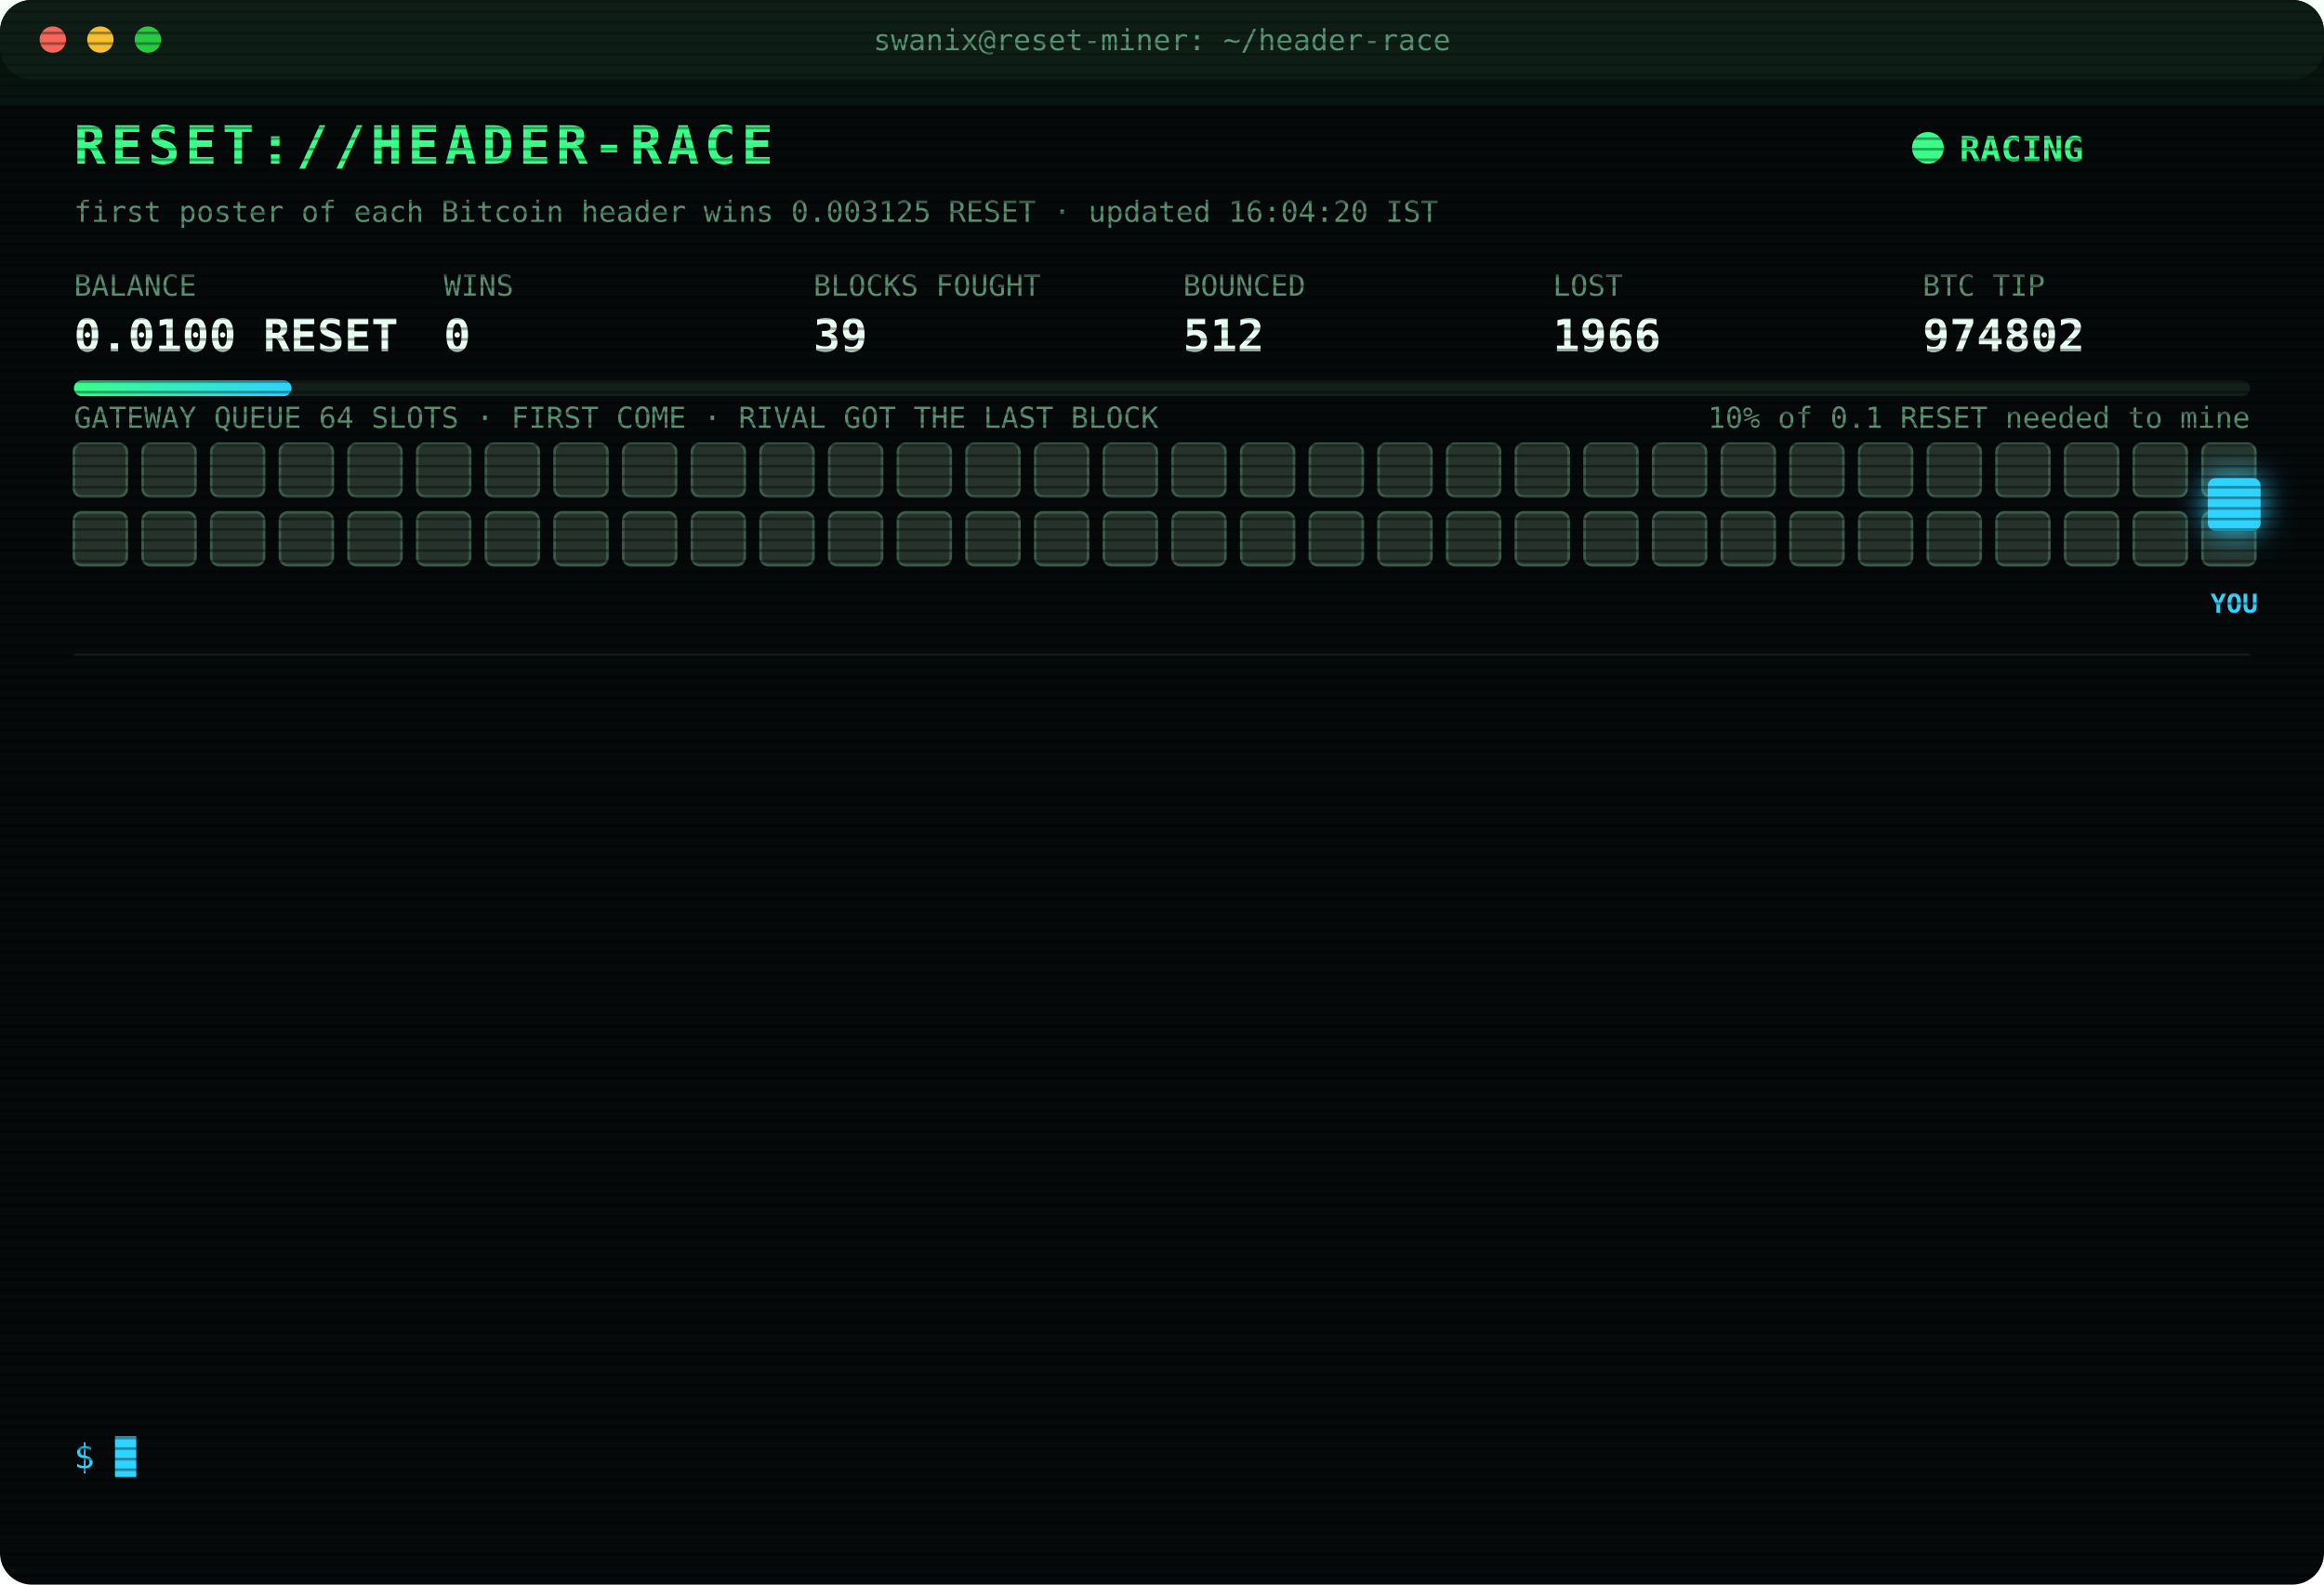
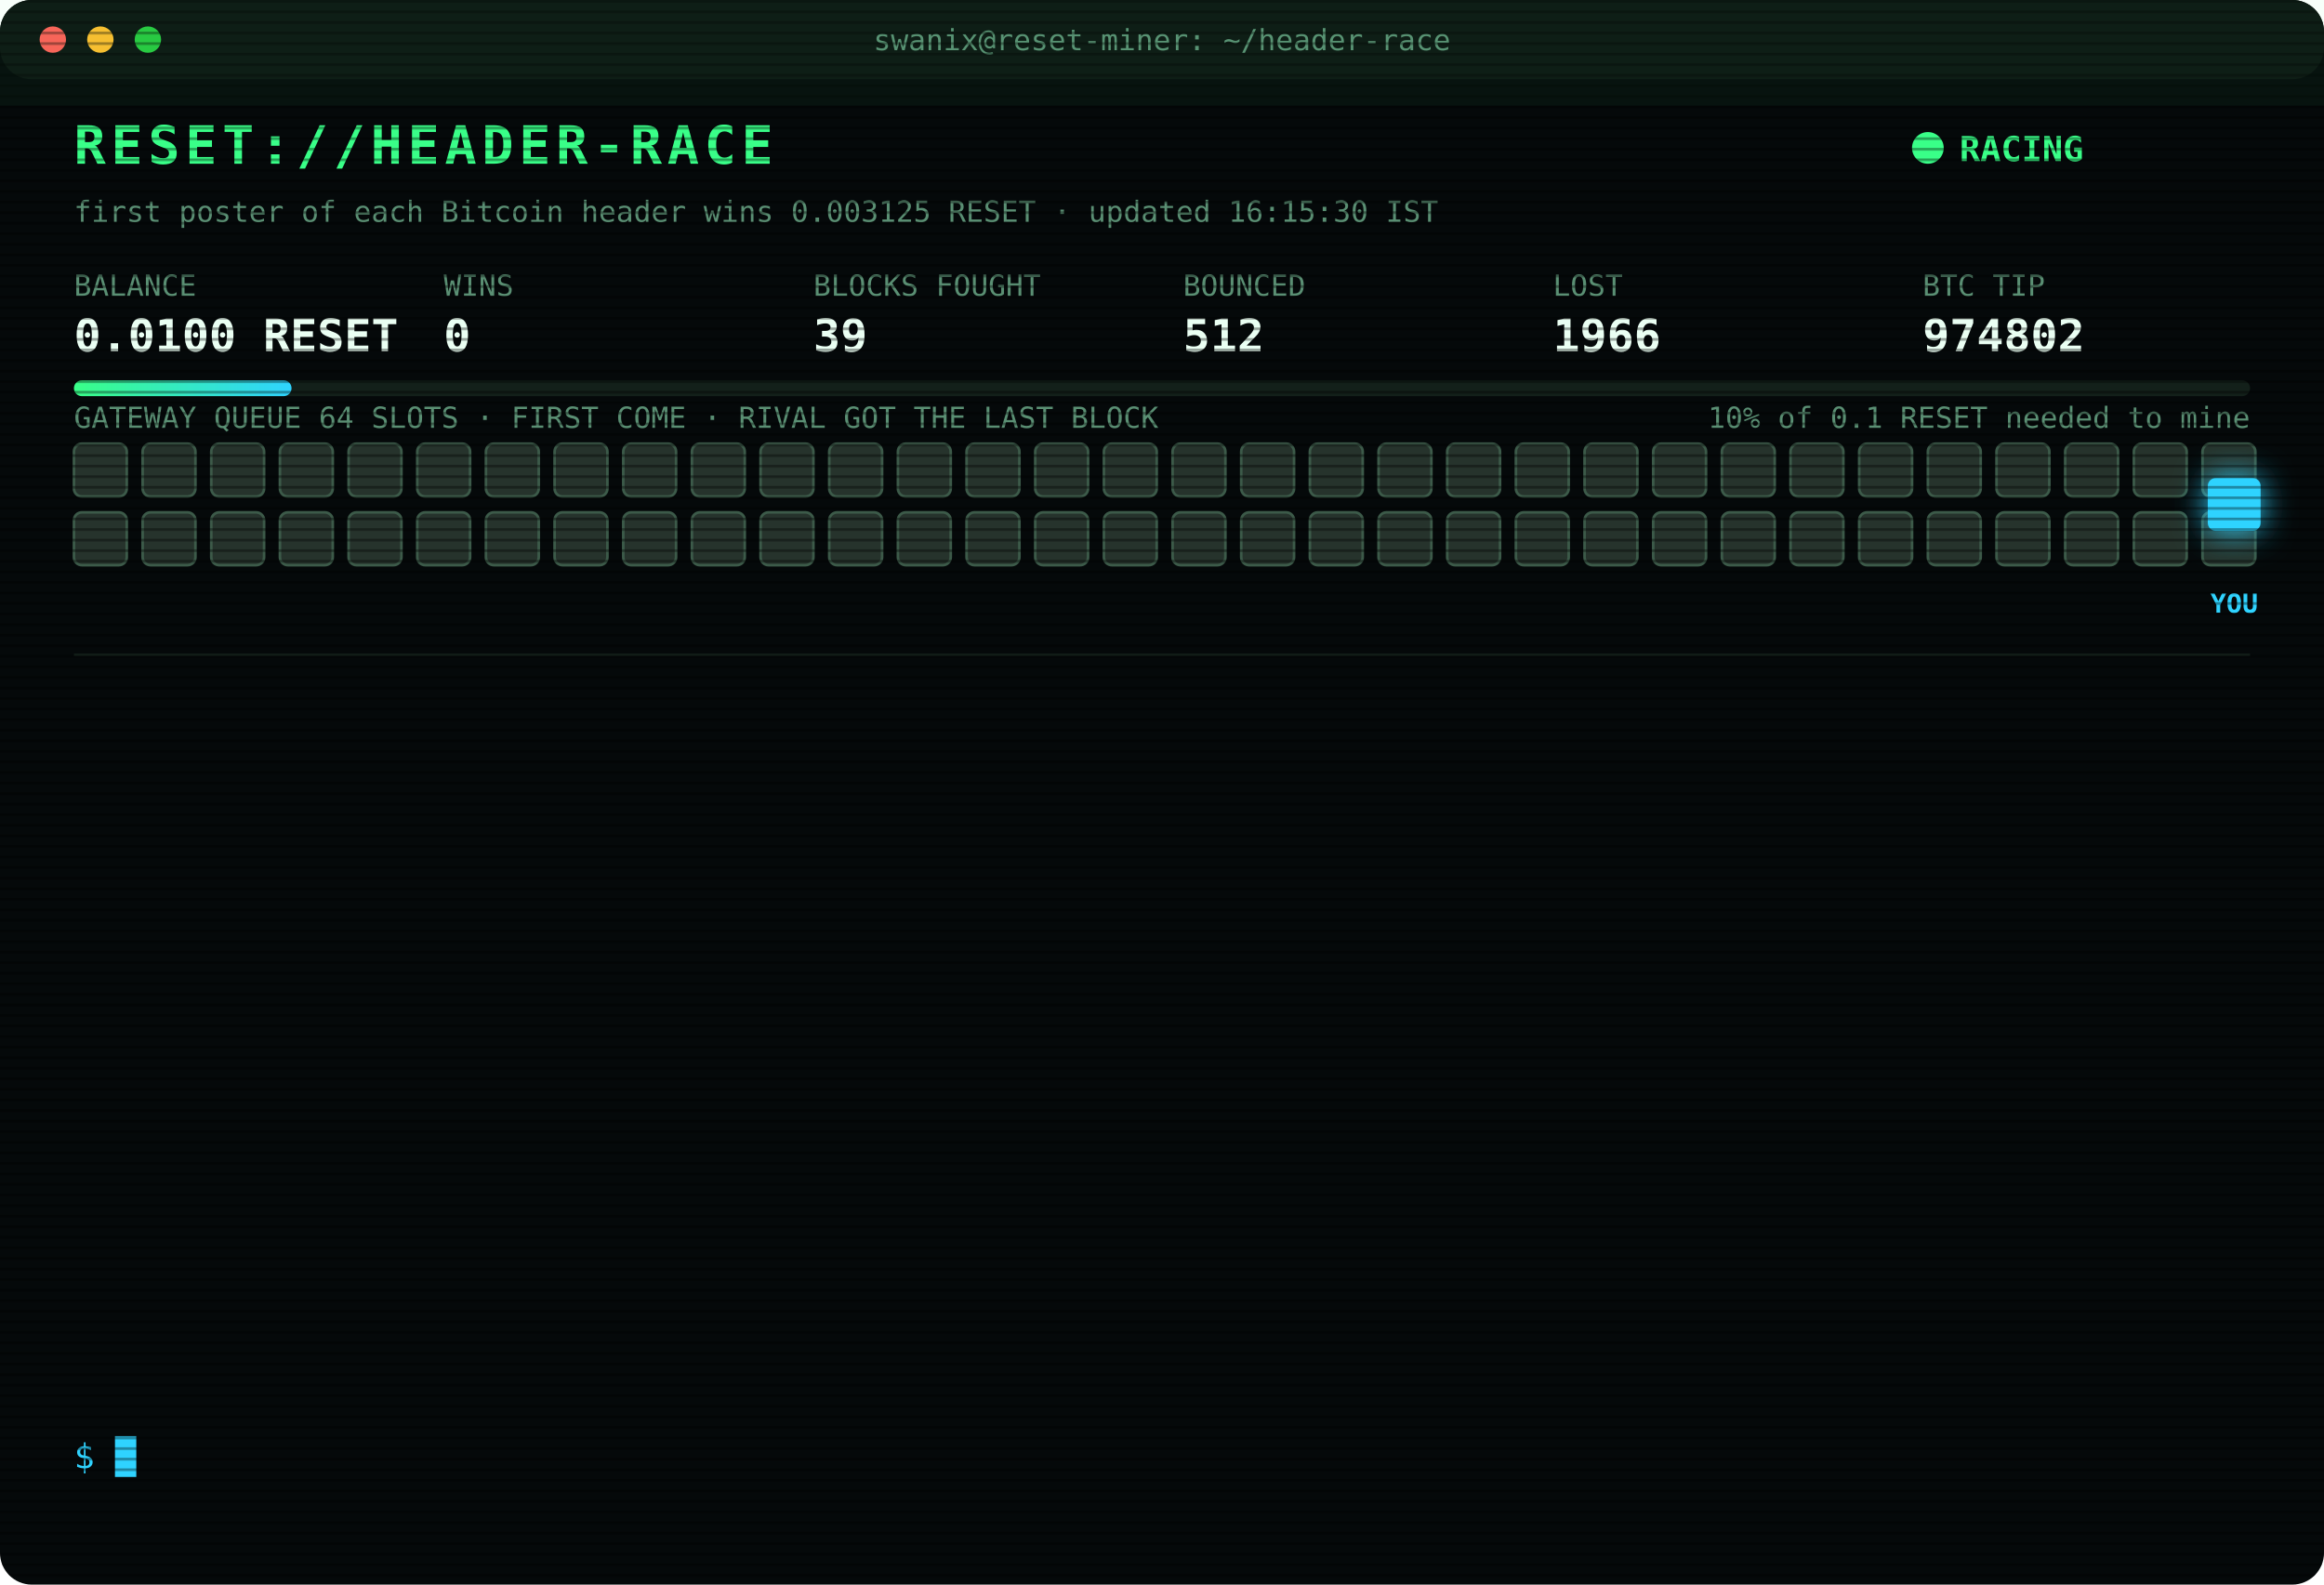
<svg xmlns="http://www.w3.org/2000/svg" width="880" height="600" viewBox="0 0 880 600" font-family="ui-monospace,SFMono-Regular,Menlo,Consolas,monospace">
  <style>
text{font-size:13px;fill:#7CFFB2}
.title{font-size:20px;font-weight:700;fill:#39FF88;letter-spacing:2px;animation:glitch 3s infinite steps(1)}
.sub{fill:#2fd3ff}.k{fill:#5a8f73;font-size:11px}.v{font-size:17px;font-weight:700;fill:#eafff3}
.ts{fill:#3f6b56}.boot{fill:#2fd3ff}.dim{fill:#5a8f73}.bad{fill:#ff4d6d}.warn{fill:#ffd23f}.mag{fill:#ff5cf0}.win{fill:#39FF88;font-weight:700}
.tag{font-size:10px;fill:#2fd3ff;font-weight:700}
.rival{fill:#26332c;stroke:#3c5a49;animation:jam 1.2s infinite alternate}
.idle{fill:#141c18;stroke:#22302a;animation:breathe 4s infinite}
.me{fill:#2fd3ff;filter:drop-shadow(0 0 6px #2fd3ff)}
.hover{animation:nudge 1.1s infinite ease-in-out}.bounce{animation:kick 1.4s infinite}
.ln{opacity:0;animation:in .4s forwards}
.cur{animation:blink 1s infinite steps(1)}
.scan{animation:scan 6s infinite linear}
.led{animation:blink 1.4s infinite}
@keyframes in{from{opacity:0;transform:translateX(-6px)}to{opacity:1;transform:none}}
@keyframes blink{50%{opacity:0}}
@keyframes jam{to{fill:#33463b}}
@keyframes breathe{50%{opacity:.4}}
@keyframes nudge{50%{transform:translateX(-10px)}}
@keyframes kick{0%,100%{transform:none}30%{transform:translateX(-14px)}55%{transform:translateX(10px) translateY(-6px)}}
@keyframes glitch{0%,92%{transform:none}93%{transform:translateX(2px);fill:#ff4d6d}95%{transform:translateX(-2px);fill:#2fd3ff}97%{transform:none}}
@keyframes scan{from{transform:translateY(-40px)}to{transform:translateY(600px)}}
</style>
  <defs>
    <pattern id="sl" width="4" height="4" patternUnits="userSpaceOnUse">
      <rect width="4" height="1" fill="#000" opacity=".35" />
    </pattern>
    <linearGradient id="bar">
      <stop offset="0" stop-color="#39FF88" />
      <stop offset="1" stop-color="#2fd3ff" />
    </linearGradient>
  </defs>
  <rect width="880" height="600" rx="12" fill="#05090a" />
  <rect width="880" height="30" rx="12" fill="#0d1512" />
  <circle cx="20" cy="15" r="5" fill="#ff5f57" />
  <circle cx="38" cy="15" r="5" fill="#febc2e" />
  <circle cx="56" cy="15" r="5" fill="#28c840" />
  <text x="440" y="19" text-anchor="middle" class="k">swanix@reset-miner: ~/header-race</text>
  <text x="28" y="62" class="title">RESET://HEADER-RACE</text>
  <circle class="led" cx="730" cy="56" r="6" fill="#39FF88" />
  <text x="742" y="61" class="win">RACING</text>
-   <text x="28" y="84" class="k">first poster of each Bitcoin header wins 0.003125 RESET · updated 16:04:20 IST</text>
+   <text x="28" y="84" class="k">first poster of each Bitcoin header wins 0.003125 RESET · updated 16:15:30 IST</text>
  <text x="28" y="112" class="k">BALANCE</text>
  <text x="28" y="133" class="v">0.0100 RESET</text>
  <text x="168" y="112" class="k">WINS</text>
  <text x="168" y="133" class="v">0</text>
  <text x="308" y="112" class="k">BLOCKS FOUGHT</text>
  <text x="308" y="133" class="v">39</text>
  <text x="448" y="112" class="k">BOUNCED</text>
  <text x="448" y="133" class="v">512</text>
  <text x="588" y="112" class="k">LOST</text>
  <text x="588" y="133" class="v">1966</text>
  <text x="728" y="112" class="k">BTC TIP</text>
  <text x="728" y="133" class="v">974802</text>
  <rect x="28" y="144" width="824" height="6" rx="3" fill="#13201a" />
  <rect x="28" y="144" width="82.4" height="6" rx="3" fill="url(#bar)" />
  <text x="852" y="162" text-anchor="end" class="k">10% of 0.1 RESET needed to mine</text>
  <text x="28" y="162" class="k">GATEWAY QUEUE 64 SLOTS · FIRST COME · RIVAL GOT THE LAST BLOCK</text>
  <rect class="rival" x="28" y="168" width="20" height="20" rx="3" style="animation-delay:0.00s" />
  <rect class="rival" x="54" y="168" width="20" height="20" rx="3" style="animation-delay:0.05s" />
  <rect class="rival" x="80" y="168" width="20" height="20" rx="3" style="animation-delay:0.10s" />
  <rect class="rival" x="106" y="168" width="20" height="20" rx="3" style="animation-delay:0.15s" />
  <rect class="rival" x="132" y="168" width="20" height="20" rx="3" style="animation-delay:0.20s" />
  <rect class="rival" x="158" y="168" width="20" height="20" rx="3" style="animation-delay:0.25s" />
  <rect class="rival" x="184" y="168" width="20" height="20" rx="3" style="animation-delay:0.30s" />
  <rect class="rival" x="210" y="168" width="20" height="20" rx="3" style="animation-delay:0.35s" />
  <rect class="rival" x="236" y="168" width="20" height="20" rx="3" style="animation-delay:0.40s" />
  <rect class="rival" x="262" y="168" width="20" height="20" rx="3" style="animation-delay:0.45s" />
  <rect class="rival" x="288" y="168" width="20" height="20" rx="3" style="animation-delay:0.50s" />
  <rect class="rival" x="314" y="168" width="20" height="20" rx="3" style="animation-delay:0.55s" />
  <rect class="rival" x="340" y="168" width="20" height="20" rx="3" style="animation-delay:0.60s" />
  <rect class="rival" x="366" y="168" width="20" height="20" rx="3" style="animation-delay:0.65s" />
  <rect class="rival" x="392" y="168" width="20" height="20" rx="3" style="animation-delay:0.70s" />
  <rect class="rival" x="418" y="168" width="20" height="20" rx="3" style="animation-delay:0.75s" />
  <rect class="rival" x="444" y="168" width="20" height="20" rx="3" style="animation-delay:0.80s" />
  <rect class="rival" x="470" y="168" width="20" height="20" rx="3" style="animation-delay:0.85s" />
  <rect class="rival" x="496" y="168" width="20" height="20" rx="3" style="animation-delay:0.90s" />
  <rect class="rival" x="522" y="168" width="20" height="20" rx="3" style="animation-delay:0.95s" />
  <rect class="rival" x="548" y="168" width="20" height="20" rx="3" style="animation-delay:1.00s" />
  <rect class="rival" x="574" y="168" width="20" height="20" rx="3" style="animation-delay:1.05s" />
  <rect class="rival" x="600" y="168" width="20" height="20" rx="3" style="animation-delay:1.10s" />
  <rect class="rival" x="626" y="168" width="20" height="20" rx="3" style="animation-delay:1.15s" />
  <rect class="rival" x="652" y="168" width="20" height="20" rx="3" style="animation-delay:1.20s" />
  <rect class="rival" x="678" y="168" width="20" height="20" rx="3" style="animation-delay:1.25s" />
  <rect class="rival" x="704" y="168" width="20" height="20" rx="3" style="animation-delay:1.30s" />
  <rect class="rival" x="730" y="168" width="20" height="20" rx="3" style="animation-delay:1.35s" />
  <rect class="rival" x="756" y="168" width="20" height="20" rx="3" style="animation-delay:1.40s" />
  <rect class="rival" x="782" y="168" width="20" height="20" rx="3" style="animation-delay:1.45s" />
  <rect class="rival" x="808" y="168" width="20" height="20" rx="3" style="animation-delay:1.50s" />
  <rect class="rival" x="834" y="168" width="20" height="20" rx="3" style="animation-delay:1.55s" />
  <rect class="rival" x="28" y="194" width="20" height="20" rx="3" style="animation-delay:1.60s" />
  <rect class="rival" x="54" y="194" width="20" height="20" rx="3" style="animation-delay:1.65s" />
  <rect class="rival" x="80" y="194" width="20" height="20" rx="3" style="animation-delay:1.70s" />
  <rect class="rival" x="106" y="194" width="20" height="20" rx="3" style="animation-delay:1.75s" />
  <rect class="rival" x="132" y="194" width="20" height="20" rx="3" style="animation-delay:1.80s" />
  <rect class="rival" x="158" y="194" width="20" height="20" rx="3" style="animation-delay:1.85s" />
  <rect class="rival" x="184" y="194" width="20" height="20" rx="3" style="animation-delay:1.90s" />
  <rect class="rival" x="210" y="194" width="20" height="20" rx="3" style="animation-delay:1.95s" />
  <rect class="rival" x="236" y="194" width="20" height="20" rx="3" style="animation-delay:2.00s" />
  <rect class="rival" x="262" y="194" width="20" height="20" rx="3" style="animation-delay:2.05s" />
  <rect class="rival" x="288" y="194" width="20" height="20" rx="3" style="animation-delay:2.10s" />
  <rect class="rival" x="314" y="194" width="20" height="20" rx="3" style="animation-delay:2.15s" />
  <rect class="rival" x="340" y="194" width="20" height="20" rx="3" style="animation-delay:2.20s" />
  <rect class="rival" x="366" y="194" width="20" height="20" rx="3" style="animation-delay:2.25s" />
  <rect class="rival" x="392" y="194" width="20" height="20" rx="3" style="animation-delay:2.30s" />
  <rect class="rival" x="418" y="194" width="20" height="20" rx="3" style="animation-delay:2.35s" />
  <rect class="rival" x="444" y="194" width="20" height="20" rx="3" style="animation-delay:2.40s" />
  <rect class="rival" x="470" y="194" width="20" height="20" rx="3" style="animation-delay:2.45s" />
  <rect class="rival" x="496" y="194" width="20" height="20" rx="3" style="animation-delay:2.50s" />
  <rect class="rival" x="522" y="194" width="20" height="20" rx="3" style="animation-delay:2.55s" />
  <rect class="rival" x="548" y="194" width="20" height="20" rx="3" style="animation-delay:2.60s" />
  <rect class="rival" x="574" y="194" width="20" height="20" rx="3" style="animation-delay:2.65s" />
  <rect class="rival" x="600" y="194" width="20" height="20" rx="3" style="animation-delay:2.70s" />
  <rect class="rival" x="626" y="194" width="20" height="20" rx="3" style="animation-delay:2.75s" />
  <rect class="rival" x="652" y="194" width="20" height="20" rx="3" style="animation-delay:2.80s" />
  <rect class="rival" x="678" y="194" width="20" height="20" rx="3" style="animation-delay:2.85s" />
  <rect class="rival" x="704" y="194" width="20" height="20" rx="3" style="animation-delay:2.90s" />
  <rect class="rival" x="730" y="194" width="20" height="20" rx="3" style="animation-delay:2.95s" />
  <rect class="rival" x="756" y="194" width="20" height="20" rx="3" style="animation-delay:3.00s" />
  <rect class="rival" x="782" y="194" width="20" height="20" rx="3" style="animation-delay:3.05s" />
  <rect class="rival" x="808" y="194" width="20" height="20" rx="3" style="animation-delay:3.10s" />
  <rect class="rival" x="834" y="194" width="20" height="20" rx="3" style="animation-delay:3.15s" />
  <g class="hover">
    <rect class="me" x="836" y="181" width="20" height="20" rx="3" />
    <text class="tag" x="846" y="232" text-anchor="middle">YOU</text>
  </g>
  <line x1="28" x2="852" y1="248" y2="248" stroke="#13201a" />
  <g class="ln" style="animation-delay:0.40s">
    <text x="28" y="270" class="ts">14:43:58</text>
    <text x="104" y="270" class="bad">[LOST] #974789 taken by a rival miner</text>
  </g>
  <g class="ln" style="animation-delay:0.65s">
    <text x="28" y="292" class="ts">14:58:04</text>
    <text x="104" y="292" class="bad">[LOST] #974790 taken by a rival miner</text>
  </g>
  <g class="ln" style="animation-delay:0.90s">
    <text x="28" y="314" class="ts">15:00:34</text>
    <text x="104" y="314" class="bad">[LOST] #974791 taken by a rival miner</text>
  </g>
  <g class="ln" style="animation-delay:1.15s">
    <text x="28" y="336" class="ts">15:02:19</text>
    <text x="104" y="336" class="bad">[LOST] #974792 taken by a rival miner</text>
  </g>
  <g class="ln" style="animation-delay:1.40s">
    <text x="28" y="358" class="ts">15:06:38</text>
    <text x="104" y="358" class="bad">[LOST] #974793 taken by a rival miner</text>
  </g>
  <g class="ln" style="animation-delay:1.65s">
    <text x="28" y="380" class="ts">15:10:53</text>
    <text x="104" y="380" class="bad">[LOST] #974794 taken by a rival miner</text>
  </g>
  <g class="ln" style="animation-delay:1.90s">
    <text x="28" y="402" class="ts">15:23:01</text>
    <text x="104" y="402" class="bad">[LOST] #974795 taken by a rival miner</text>
  </g>
  <g class="ln" style="animation-delay:2.15s">
    <text x="28" y="424" class="ts">15:24:23</text>
    <text x="104" y="424" class="bad">[LOST] #974796 taken by a rival miner</text>
  </g>
  <g class="ln" style="animation-delay:2.40s">
    <text x="28" y="446" class="ts">15:32:04</text>
    <text x="104" y="446" class="bad">[LOST] #974797 taken by a rival miner</text>
  </g>
  <g class="ln" style="animation-delay:2.65s">
    <text x="28" y="468" class="ts">15:35:31</text>
    <text x="104" y="468" class="bad">[LOST] #974798 taken by a rival miner</text>
  </g>
  <g class="ln" style="animation-delay:2.90s">
    <text x="28" y="490" class="ts">15:55:24</text>
    <text x="104" y="490" class="bad">[LOST] #974800 taken by a rival miner</text>
  </g>
  <g class="ln" style="animation-delay:3.15s">
    <text x="28" y="512" class="ts">16:00:30</text>
    <text x="104" y="512" class="bad">[LOST] #974801 taken by a rival miner</text>
  </g>
  <g class="ln" style="animation-delay:3.40s">
    <text x="28" y="534" class="ts">16:04:20</text>
    <text x="104" y="534" class="bad">[LOST] #974802 taken by a rival miner</text>
  </g>
  <text x="28" y="556" class="sub">$ <tspan class="cur">█</tspan>
  </text>
  <rect width="880" height="600" rx="12" fill="url(#sl)" pointer-events="none" />
  <rect class="scan" width="880" height="40" fill="#39FF88" opacity=".04" />
</svg>
